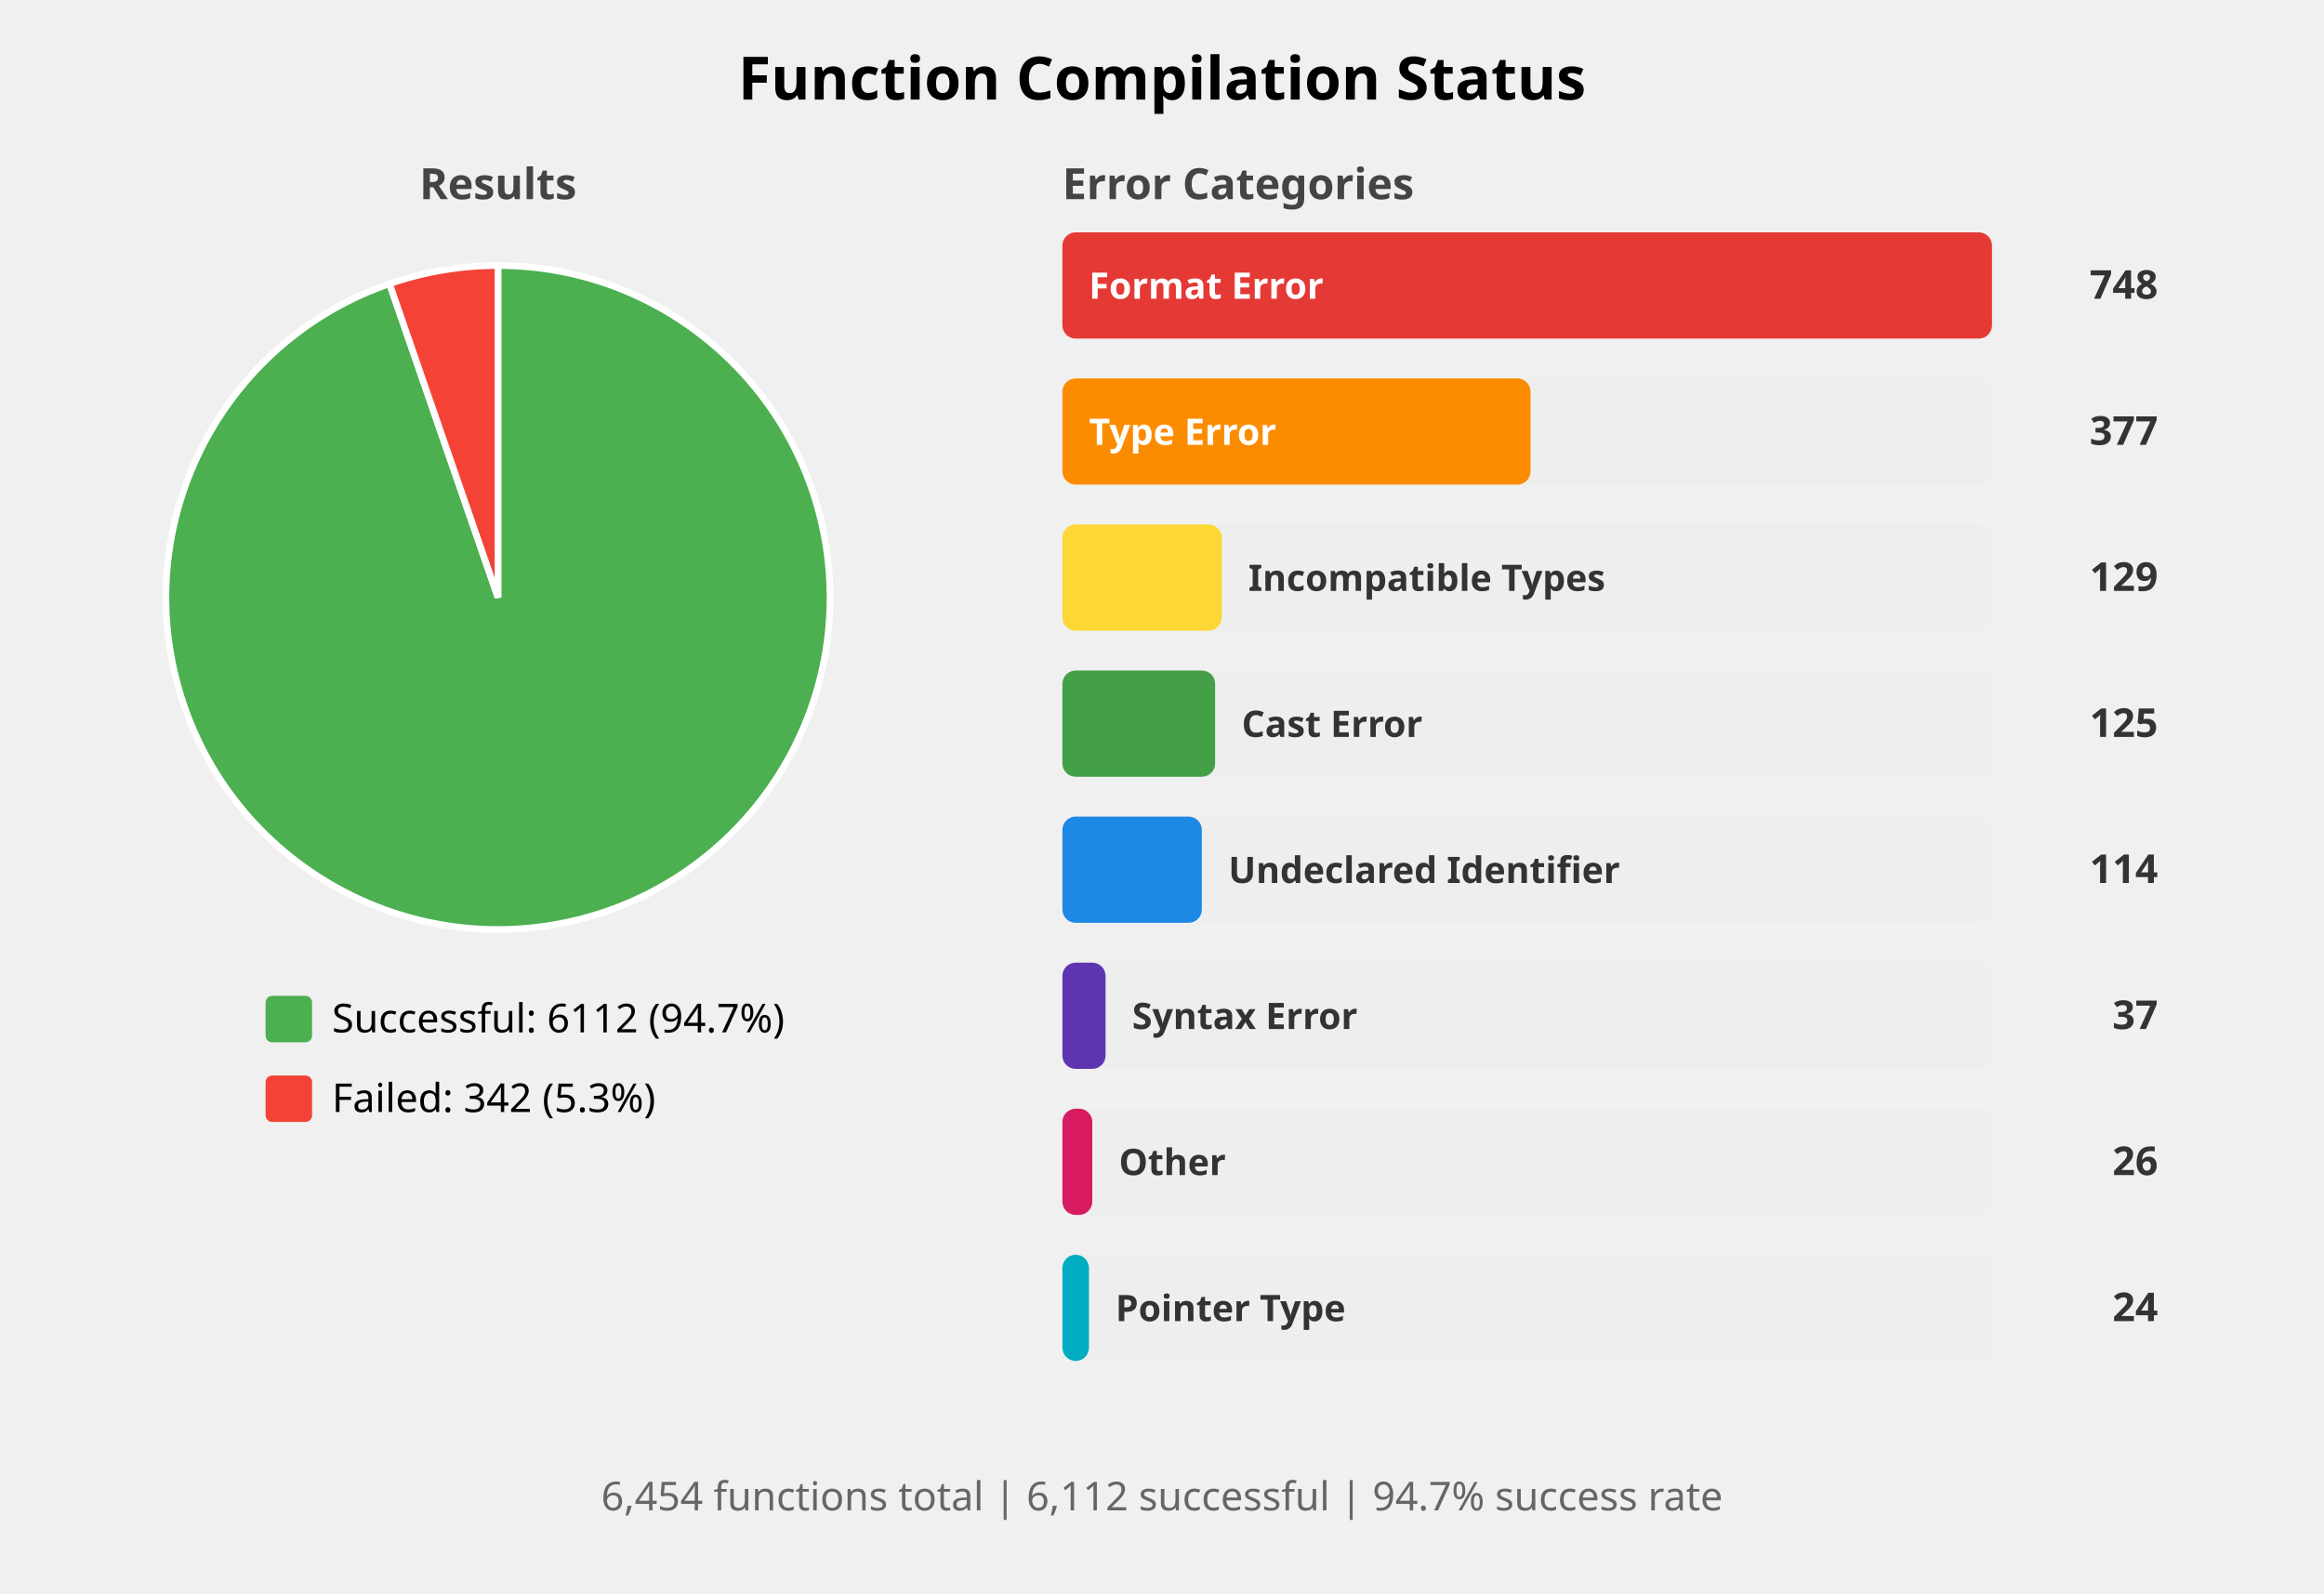
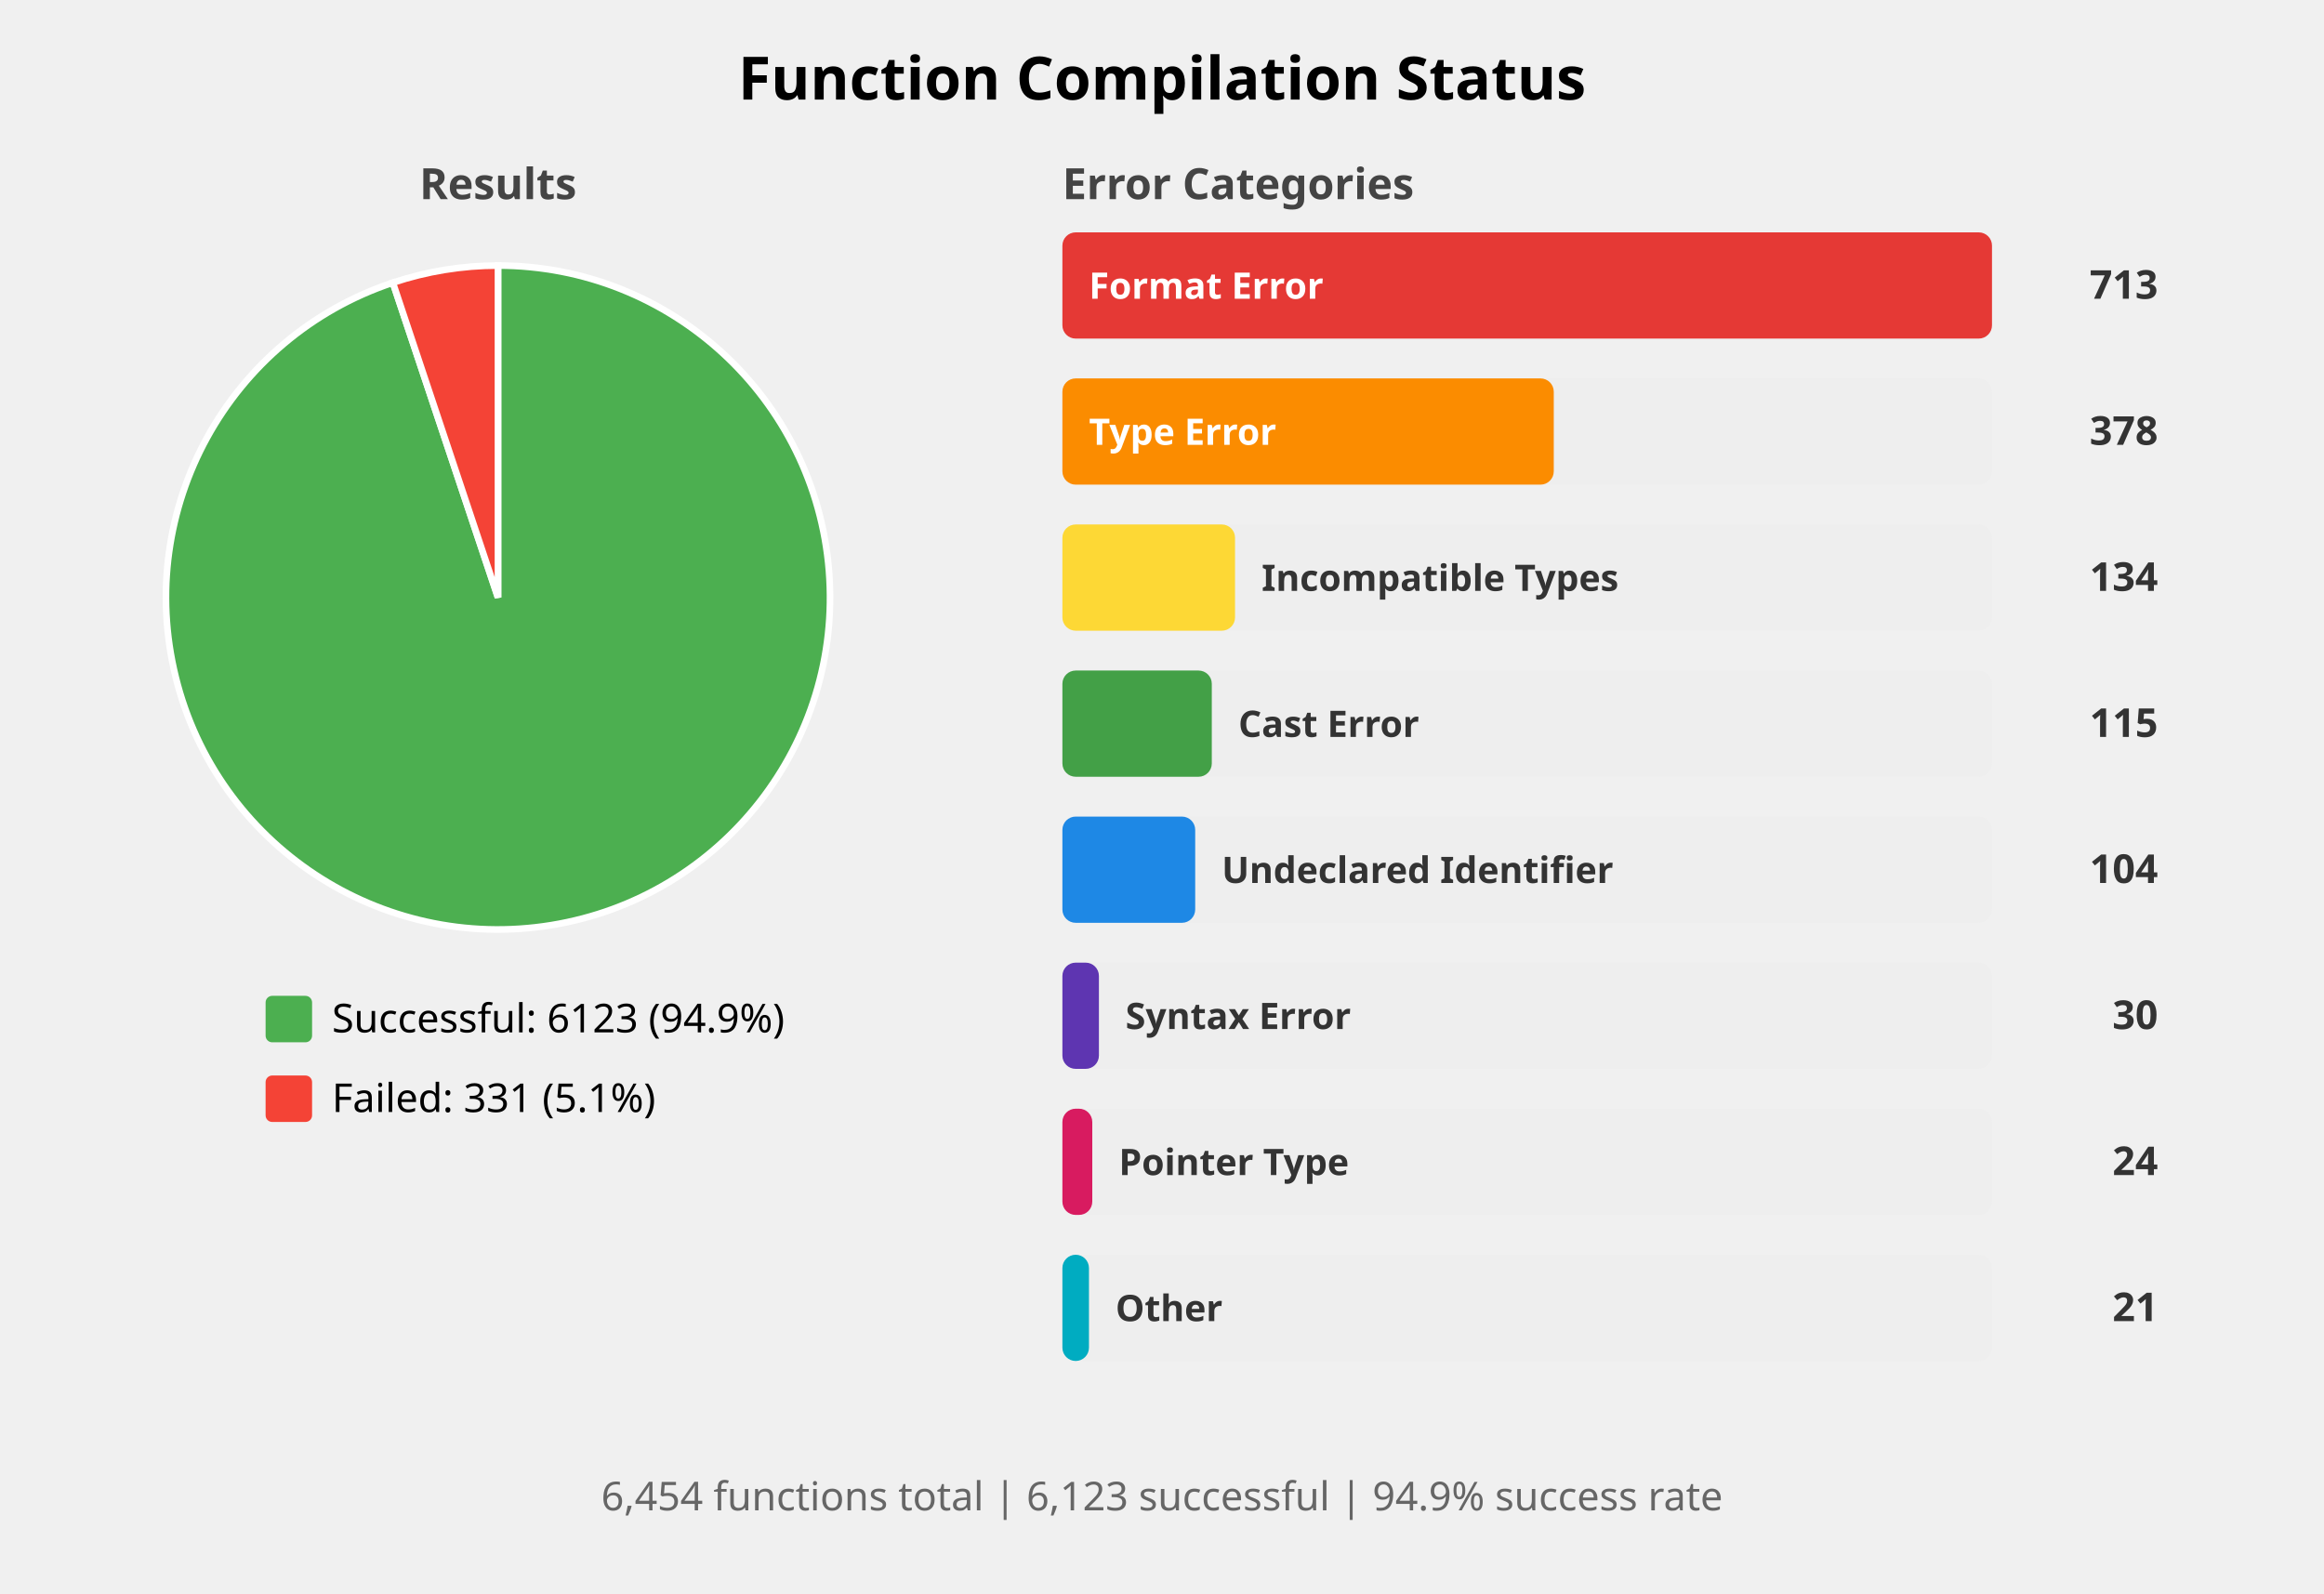
<svg xmlns="http://www.w3.org/2000/svg" width="700" height="480" viewBox="0 0 700 480">
  <style>
    .title { font: bold 18px sans-serif; }
    .subtitle { font: bold 13px sans-serif; fill: #444; }
    .label { font: 12px sans-serif; }
    .bar-label { font: bold 11px sans-serif; fill: white; }
    .bar-label-dark { font: bold 11px sans-serif; fill: #333; }
    .count { font: bold 12px sans-serif; fill: #333; }
    .summary { font: 12px sans-serif; fill: #666; }
  </style>
  <rect width="100%%" height="100%%" fill="white" />
  <text x="350" y="30" class="title" text-anchor="middle">Function Compilation Status</text>
  <text x="150" y="60" class="subtitle" text-anchor="middle">Results</text>
-   <path d="M 150,180 L 150.00,80.00 A 100,100 0 1,1 117.32,85.49 Z" fill="#4CAF50" stroke="white" stroke-width="2" />
-   <path d="M 150,180 L 117.32,85.49 A 100,100 0 0,1 150.00,80.00 Z" fill="#F44336" stroke="white" stroke-width="2" />
+   <path d="M 150,180 L 150.00,80.00 A 100,100 0 1,1 118.33,85.15 Z" fill="#4CAF50" stroke="white" stroke-width="2" />
+   <path d="M 150,180 L 118.33,85.15 A 100,100 0 0,1 150.00,80.00 Z" fill="#F44336" stroke="white" stroke-width="2" />
  <rect x="80" y="300" width="14" height="14" fill="#4CAF50" rx="2" />
-   <text x="100" y="311" class="label">Successful: 6112 (94.7%)</text>
+   <text x="100" y="311" class="label">Successful: 6123 (94.9%)</text>
  <rect x="80" y="324" width="14" height="14" fill="#F44336" rx="2" />
-   <text x="100" y="335" class="label">Failed: 342 (5.3%)</text>
+   <text x="100" y="335" class="label">Failed: 331 (5.1%)</text>
  <text x="320" y="60" class="subtitle">Error Categories</text>
  <rect x="320" y="70" width="280" height="32" fill="#EEEEEE" rx="4" />
  <rect x="320" y="70" width="280" height="32" fill="#E53935" rx="4" />
  <text x="328" y="90" class="bar-label">Format Error</text>
-   <text x="650" y="90" class="count" text-anchor="end">748</text>
+   <text x="650" y="90" class="count" text-anchor="end">713</text>
  <rect x="320" y="114" width="280" height="32" fill="#EEEEEE" rx="4" />
-   <rect x="320" y="114" width="141" height="32" fill="#FB8C00" rx="4" />
+   <rect x="320" y="114" width="148" height="32" fill="#FB8C00" rx="4" />
  <text x="328" y="134" class="bar-label">Type Error</text>
-   <text x="650" y="134" class="count" text-anchor="end">377</text>
+   <text x="650" y="134" class="count" text-anchor="end">378</text>
  <rect x="320" y="158" width="280" height="32" fill="#EEEEEE" rx="4" />
-   <rect x="320" y="158" width="48" height="32" fill="#FDD835" rx="4" />
-   <text x="376" y="178" class="bar-label-dark">Incompatible Types</text>
-   <text x="650" y="178" class="count" text-anchor="end">129</text>
+   <rect x="320" y="158" width="52" height="32" fill="#FDD835" rx="4" />
+   <text x="380" y="178" class="bar-label-dark">Incompatible Types</text>
+   <text x="650" y="178" class="count" text-anchor="end">134</text>
  <rect x="320" y="202" width="280" height="32" fill="#EEEEEE" rx="4" />
-   <rect x="320" y="202" width="46" height="32" fill="#43A047" rx="4" />
-   <text x="374" y="222" class="bar-label-dark">Cast Error</text>
-   <text x="650" y="222" class="count" text-anchor="end">125</text>
+   <rect x="320" y="202" width="45" height="32" fill="#43A047" rx="4" />
+   <text x="373" y="222" class="bar-label-dark">Cast Error</text>
+   <text x="650" y="222" class="count" text-anchor="end">115</text>
  <rect x="320" y="246" width="280" height="32" fill="#EEEEEE" rx="4" />
-   <rect x="320" y="246" width="42" height="32" fill="#1E88E5" rx="4" />
-   <text x="370" y="266" class="bar-label-dark">Undeclared Identifier</text>
-   <text x="650" y="266" class="count" text-anchor="end">114</text>
+   <rect x="320" y="246" width="40" height="32" fill="#1E88E5" rx="4" />
+   <text x="368" y="266" class="bar-label-dark">Undeclared Identifier</text>
+   <text x="650" y="266" class="count" text-anchor="end">104</text>
  <rect x="320" y="290" width="280" height="32" fill="#EEEEEE" rx="4" />
-   <rect x="320" y="290" width="13" height="32" fill="#5E35B1" rx="4" />
-   <text x="341" y="310" class="bar-label-dark">Syntax Error</text>
-   <text x="650" y="310" class="count" text-anchor="end">37</text>
+   <rect x="320" y="290" width="11" height="32" fill="#5E35B1" rx="4" />
+   <text x="339" y="310" class="bar-label-dark">Syntax Error</text>
+   <text x="650" y="310" class="count" text-anchor="end">30</text>
  <rect x="320" y="334" width="280" height="32" fill="#EEEEEE" rx="4" />
  <rect x="320" y="334" width="9" height="32" fill="#D81B60" rx="4" />
-   <text x="337" y="354" class="bar-label-dark">Other</text>
-   <text x="650" y="354" class="count" text-anchor="end">26</text>
+   <text x="337" y="354" class="bar-label-dark">Pointer Type</text>
+   <text x="650" y="354" class="count" text-anchor="end">24</text>
  <rect x="320" y="378" width="280" height="32" fill="#EEEEEE" rx="4" />
  <rect x="320" y="378" width="8" height="32" fill="#00ACC1" rx="4" />
-   <text x="336" y="398" class="bar-label-dark">Pointer Type</text>
-   <text x="650" y="398" class="count" text-anchor="end">24</text>
+   <text x="336" y="398" class="bar-label-dark">Other</text>
+   <text x="650" y="398" class="count" text-anchor="end">21</text>
  <text x="350" y="455" class="summary" text-anchor="middle">
-     6,454 functions total | 6,112 successful | 94.7% success rate
+     6,454 functions total | 6,123 successful | 94.9% success rate
  </text>
</svg>
